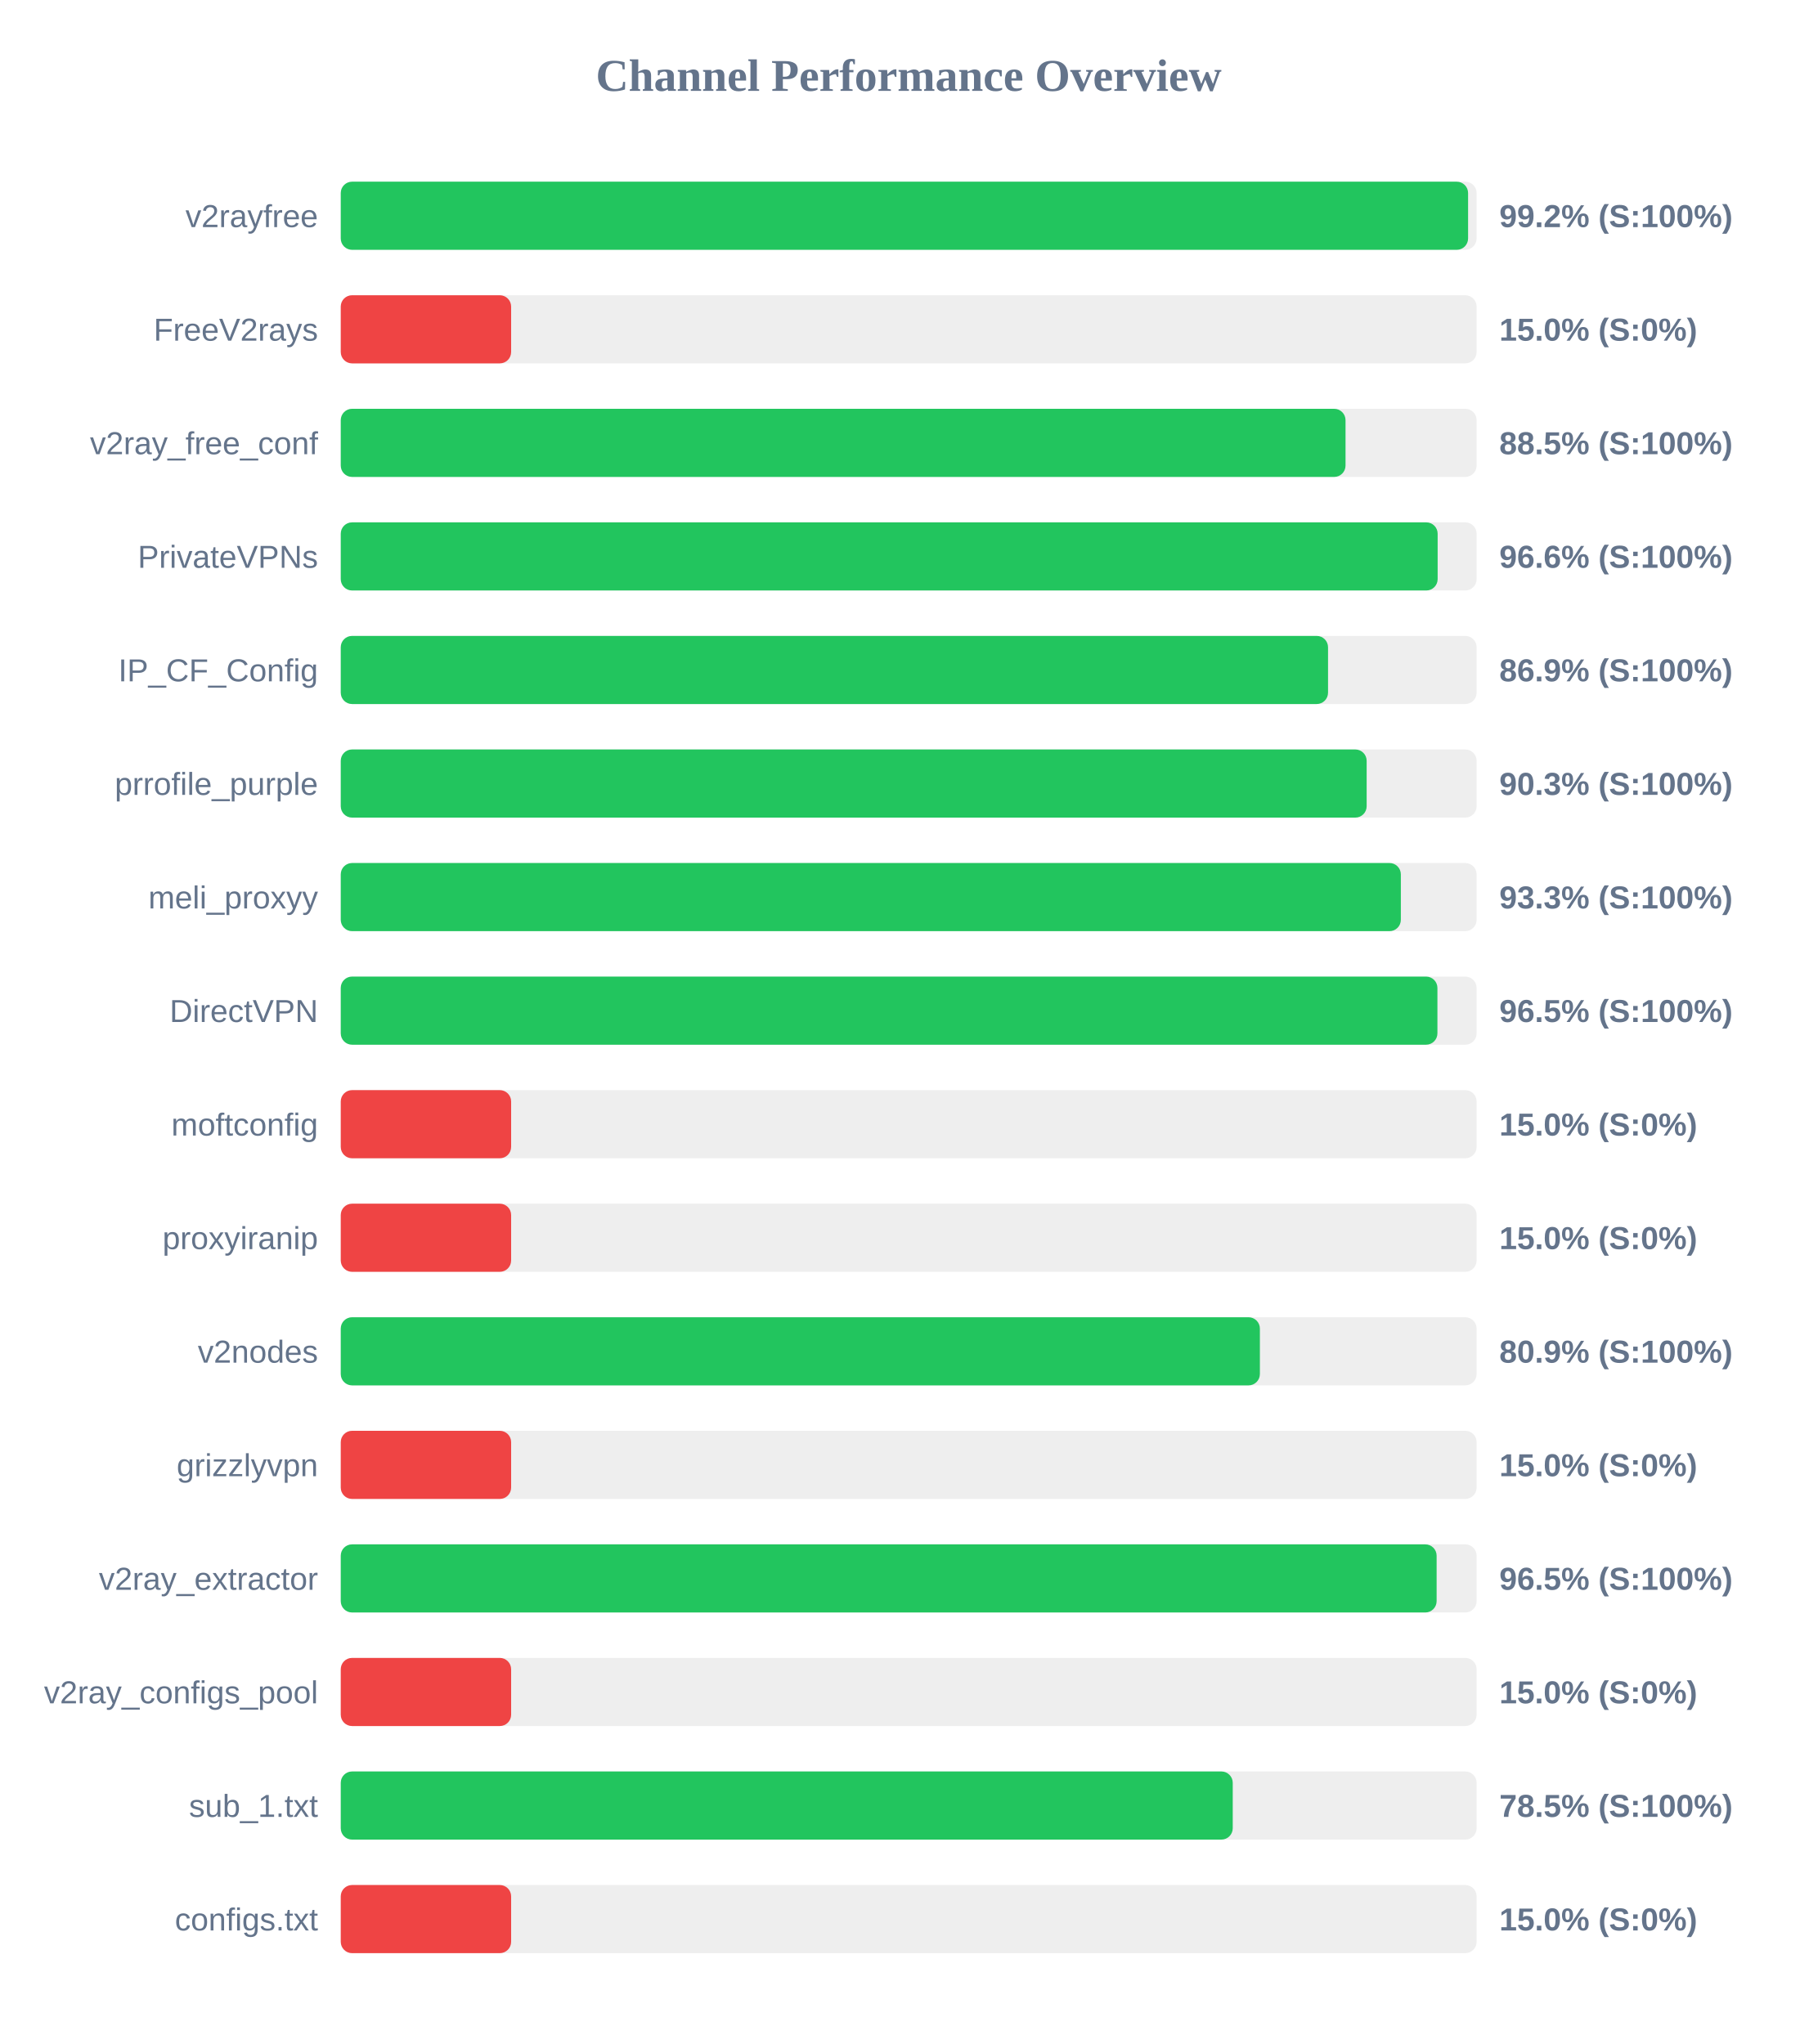
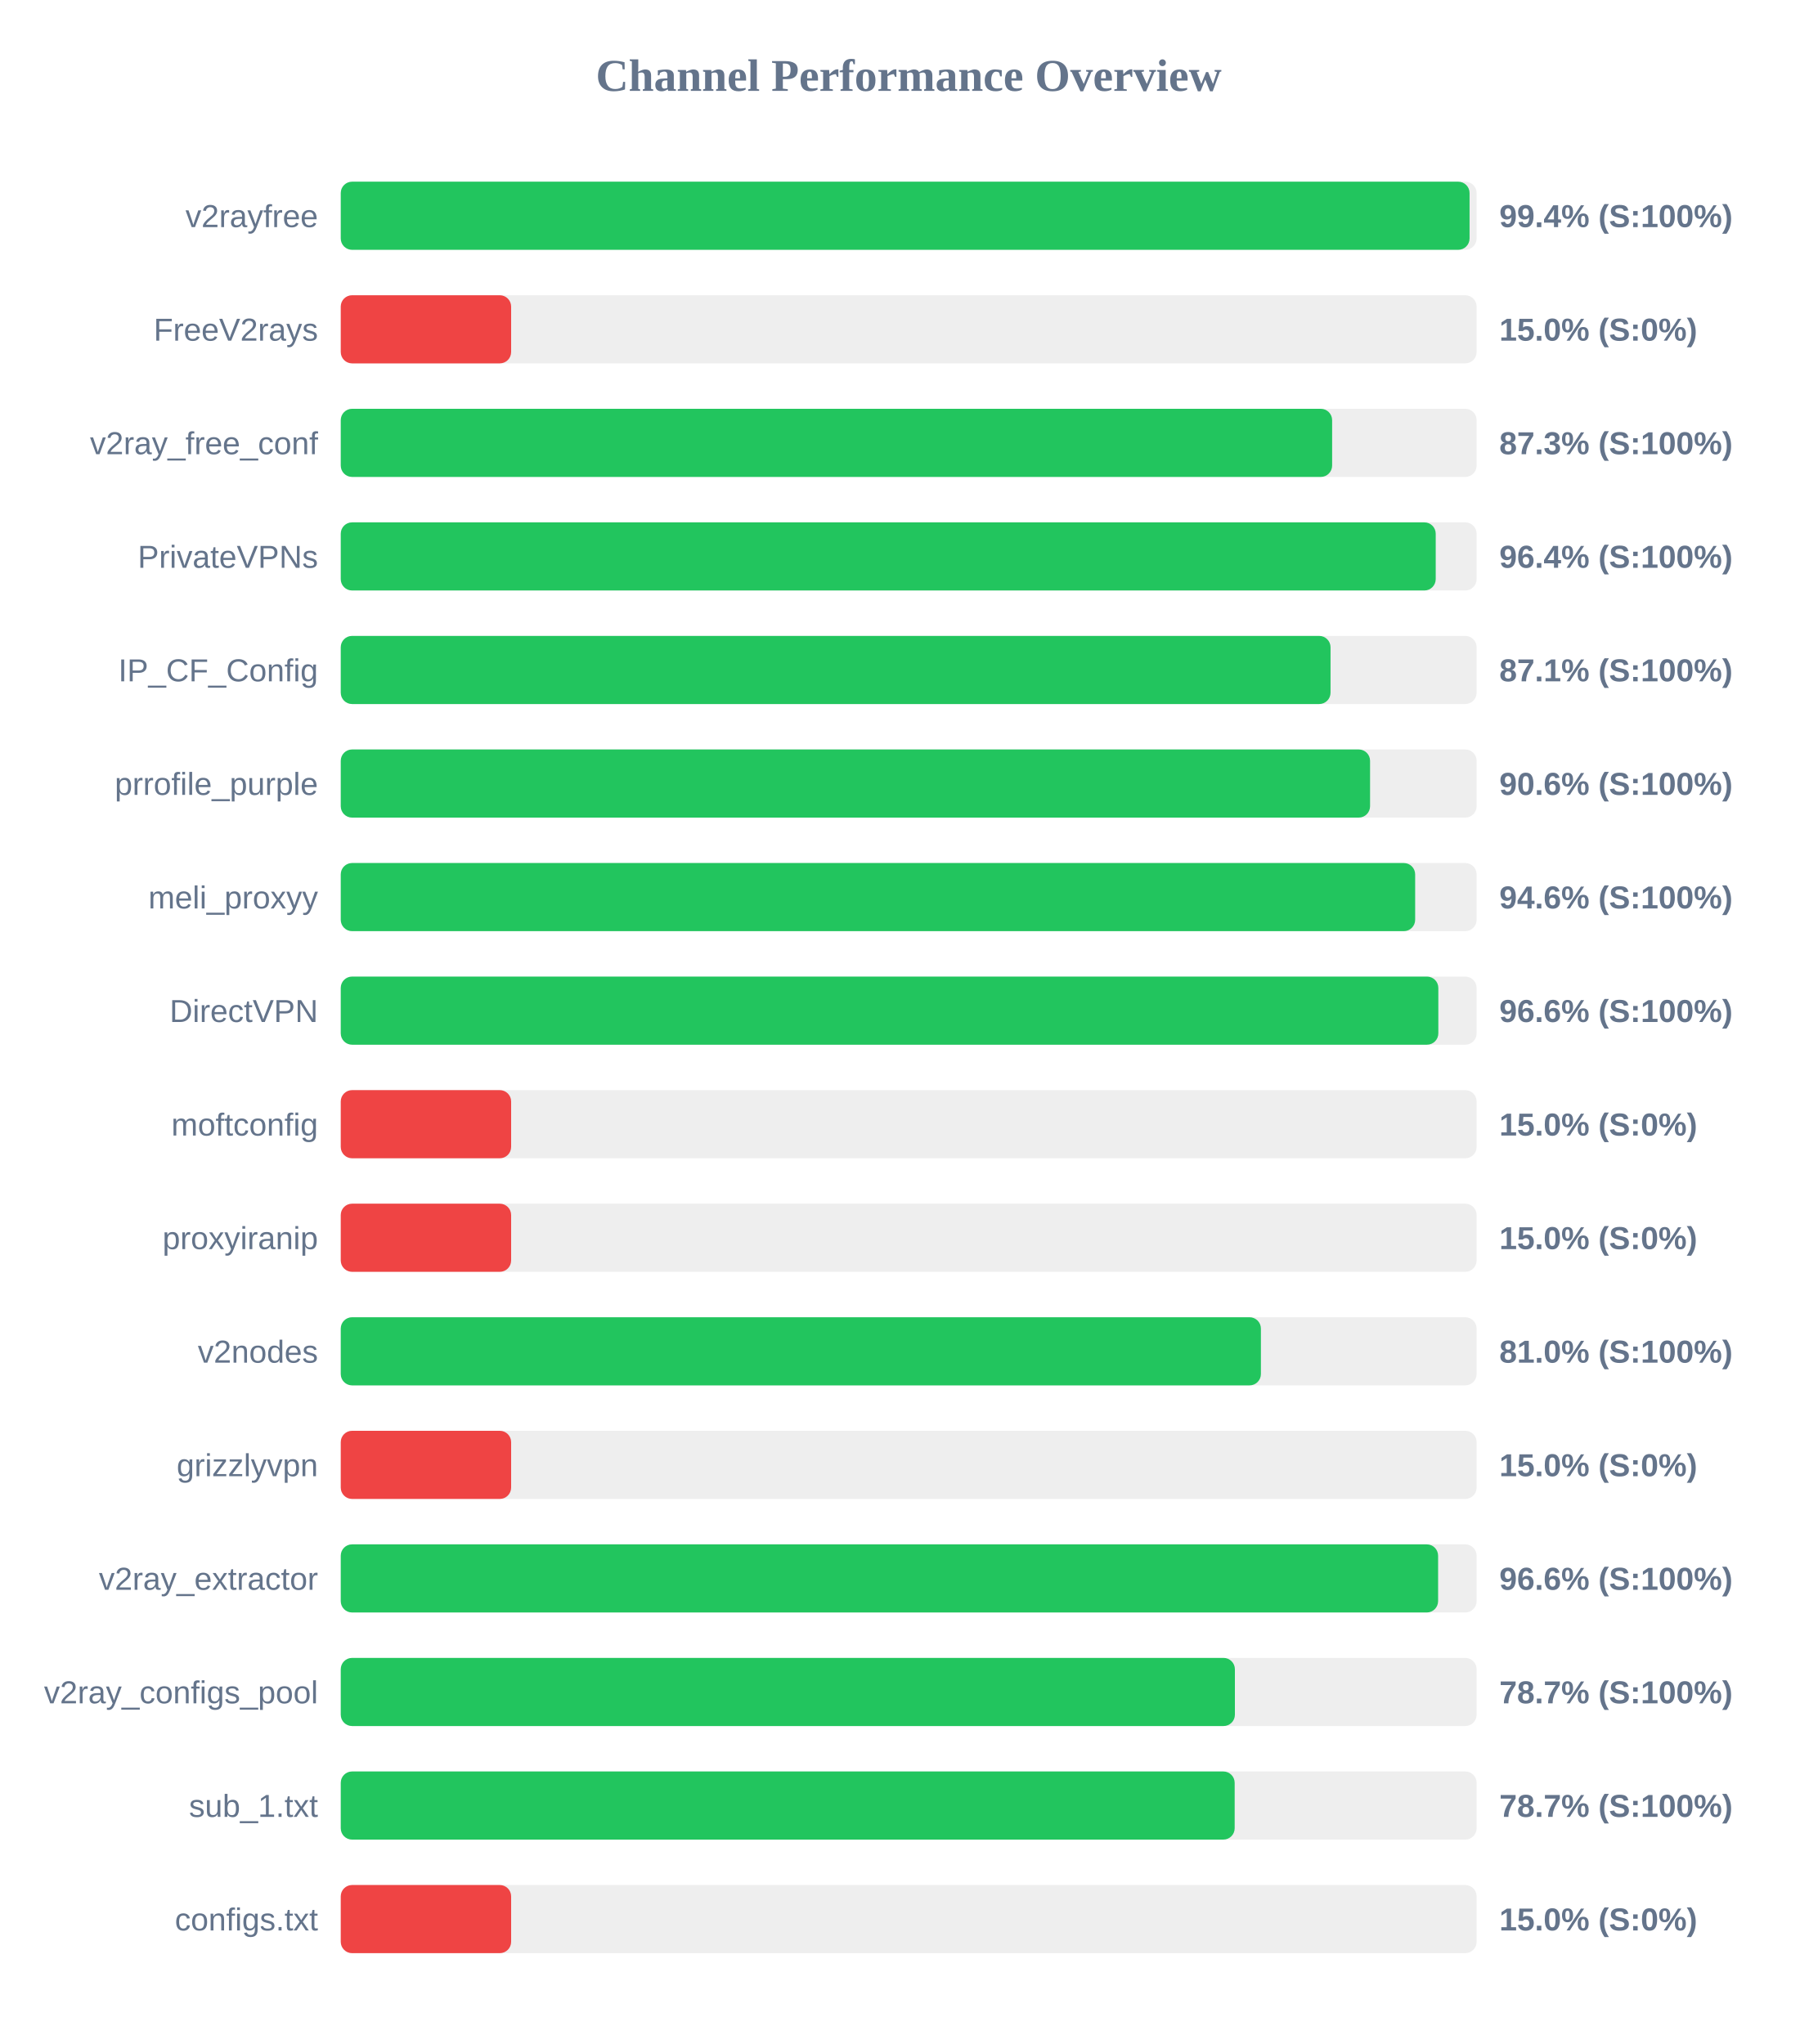
<svg xmlns="http://www.w3.org/2000/svg" width="800" height="900" version="1.1">
  <style>
        .row { font: 14px Arial; fill: #64748b; }
        .score { font: bold 14px Arial; fill: #64748b; }
    </style>
  <text x="400" y="40" text-anchor="middle" font-size="20px" font-weight="bold" fill="#64748b">Channel Performance Overview</text>
  <rect x="150" y="80" width="500" height="30" fill="#eee" rx="5" />
-   <rect x="150" y="80" width="496.25" height="30" fill="#22c55e" rx="5" />
+   <rect x="150" y="80" width="496.9" height="30" fill="#22c55e" rx="5" />
  <text x="140" y="100" text-anchor="end" class="row">v2rayfree</text>
-   <text x="660" y="100" text-anchor="start" class="score">99.2% (S:100%)</text>
+   <text x="660" y="100" text-anchor="start" class="score">99.4% (S:100%)</text>
  <rect x="150" y="130" width="500" height="30" fill="#eee" rx="5" />
  <rect x="150" y="130" width="75.0" height="30" fill="#ef4444" rx="5" />
  <text x="140" y="150" text-anchor="end" class="row">FreeV2rays</text>
  <text x="660" y="150" text-anchor="start" class="score">15.0% (S:0%)</text>
  <rect x="150" y="180" width="500" height="30" fill="#eee" rx="5" />
-   <rect x="150" y="180" width="442.3" height="30" fill="#22c55e" rx="5" />
+   <rect x="150" y="180" width="436.4" height="30" fill="#22c55e" rx="5" />
  <text x="140" y="200" text-anchor="end" class="row">v2ray_free_conf</text>
-   <text x="660" y="200" text-anchor="start" class="score">88.5% (S:100%)</text>
+   <text x="660" y="200" text-anchor="start" class="score">87.3% (S:100%)</text>
  <rect x="150" y="230" width="500" height="30" fill="#eee" rx="5" />
-   <rect x="150" y="230" width="482.85" height="30" fill="#22c55e" rx="5" />
+   <rect x="150" y="230" width="482.0" height="30" fill="#22c55e" rx="5" />
  <text x="140" y="250" text-anchor="end" class="row">PrivateVPNs</text>
-   <text x="660" y="250" text-anchor="start" class="score">96.6% (S:100%)</text>
+   <text x="660" y="250" text-anchor="start" class="score">96.4% (S:100%)</text>
  <rect x="150" y="280" width="500" height="30" fill="#eee" rx="5" />
-   <rect x="150" y="280" width="434.6" height="30" fill="#22c55e" rx="5" />
+   <rect x="150" y="280" width="435.7" height="30" fill="#22c55e" rx="5" />
  <text x="140" y="300" text-anchor="end" class="row">IP_CF_Config</text>
-   <text x="660" y="300" text-anchor="start" class="score">86.9% (S:100%)</text>
+   <text x="660" y="300" text-anchor="start" class="score">87.1% (S:100%)</text>
  <rect x="150" y="330" width="500" height="30" fill="#eee" rx="5" />
-   <rect x="150" y="330" width="451.6" height="30" fill="#22c55e" rx="5" />
+   <rect x="150" y="330" width="453.1" height="30" fill="#22c55e" rx="5" />
  <text x="140" y="350" text-anchor="end" class="row">prrofile_purple</text>
-   <text x="660" y="350" text-anchor="start" class="score">90.3% (S:100%)</text>
+   <text x="660" y="350" text-anchor="start" class="score">90.6% (S:100%)</text>
  <rect x="150" y="380" width="500" height="30" fill="#eee" rx="5" />
-   <rect x="150" y="380" width="466.65" height="30" fill="#22c55e" rx="5" />
+   <rect x="150" y="380" width="472.95" height="30" fill="#22c55e" rx="5" />
  <text x="140" y="400" text-anchor="end" class="row">meli_proxyy</text>
-   <text x="660" y="400" text-anchor="start" class="score">93.3% (S:100%)</text>
+   <text x="660" y="400" text-anchor="start" class="score">94.6% (S:100%)</text>
  <rect x="150" y="430" width="500" height="30" fill="#eee" rx="5" />
-   <rect x="150" y="430" width="482.75" height="30" fill="#22c55e" rx="5" />
+   <rect x="150" y="430" width="483.15" height="30" fill="#22c55e" rx="5" />
  <text x="140" y="450" text-anchor="end" class="row">DirectVPN</text>
-   <text x="660" y="450" text-anchor="start" class="score">96.5% (S:100%)</text>
+   <text x="660" y="450" text-anchor="start" class="score">96.6% (S:100%)</text>
  <rect x="150" y="480" width="500" height="30" fill="#eee" rx="5" />
  <rect x="150" y="480" width="75.0" height="30" fill="#ef4444" rx="5" />
  <text x="140" y="500" text-anchor="end" class="row">moftconfig</text>
  <text x="660" y="500" text-anchor="start" class="score">15.0% (S:0%)</text>
  <rect x="150" y="530" width="500" height="30" fill="#eee" rx="5" />
  <rect x="150" y="530" width="75.0" height="30" fill="#ef4444" rx="5" />
  <text x="140" y="550" text-anchor="end" class="row">proxyiranip</text>
  <text x="660" y="550" text-anchor="start" class="score">15.0% (S:0%)</text>
  <rect x="150" y="580" width="500" height="30" fill="#eee" rx="5" />
-   <rect x="150" y="580" width="404.6" height="30" fill="#22c55e" rx="5" />
+   <rect x="150" y="580" width="405.05" height="30" fill="#22c55e" rx="5" />
  <text x="140" y="600" text-anchor="end" class="row">v2nodes</text>
-   <text x="660" y="600" text-anchor="start" class="score">80.9% (S:100%)</text>
+   <text x="660" y="600" text-anchor="start" class="score">81.0% (S:100%)</text>
  <rect x="150" y="630" width="500" height="30" fill="#eee" rx="5" />
  <rect x="150" y="630" width="75.0" height="30" fill="#ef4444" rx="5" />
  <text x="140" y="650" text-anchor="end" class="row">grizzlyvpn</text>
  <text x="660" y="650" text-anchor="start" class="score">15.0% (S:0%)</text>
  <rect x="150" y="680" width="500" height="30" fill="#eee" rx="5" />
-   <rect x="150" y="680" width="482.4" height="30" fill="#22c55e" rx="5" />
+   <rect x="150" y="680" width="483.05" height="30" fill="#22c55e" rx="5" />
  <text x="140" y="700" text-anchor="end" class="row">v2ray_extractor</text>
-   <text x="660" y="700" text-anchor="start" class="score">96.5% (S:100%)</text>
+   <text x="660" y="700" text-anchor="start" class="score">96.6% (S:100%)</text>
  <rect x="150" y="730" width="500" height="30" fill="#eee" rx="5" />
-   <rect x="150" y="730" width="75.0" height="30" fill="#ef4444" rx="5" />
+   <rect x="150" y="730" width="393.6" height="30" fill="#22c55e" rx="5" />
  <text x="140" y="750" text-anchor="end" class="row">v2ray_configs_pool</text>
-   <text x="660" y="750" text-anchor="start" class="score">15.0% (S:0%)</text>
+   <text x="660" y="750" text-anchor="start" class="score">78.7% (S:100%)</text>
  <rect x="150" y="780" width="500" height="30" fill="#eee" rx="5" />
-   <rect x="150" y="780" width="392.65" height="30" fill="#22c55e" rx="5" />
+   <rect x="150" y="780" width="393.5" height="30" fill="#22c55e" rx="5" />
  <text x="140" y="800" text-anchor="end" class="row">sub_1.txt</text>
-   <text x="660" y="800" text-anchor="start" class="score">78.5% (S:100%)</text>
+   <text x="660" y="800" text-anchor="start" class="score">78.7% (S:100%)</text>
  <rect x="150" y="830" width="500" height="30" fill="#eee" rx="5" />
  <rect x="150" y="830" width="75.0" height="30" fill="#ef4444" rx="5" />
  <text x="140" y="850" text-anchor="end" class="row">configs.txt</text>
  <text x="660" y="850" text-anchor="start" class="score">15.0% (S:0%)</text>
</svg>
